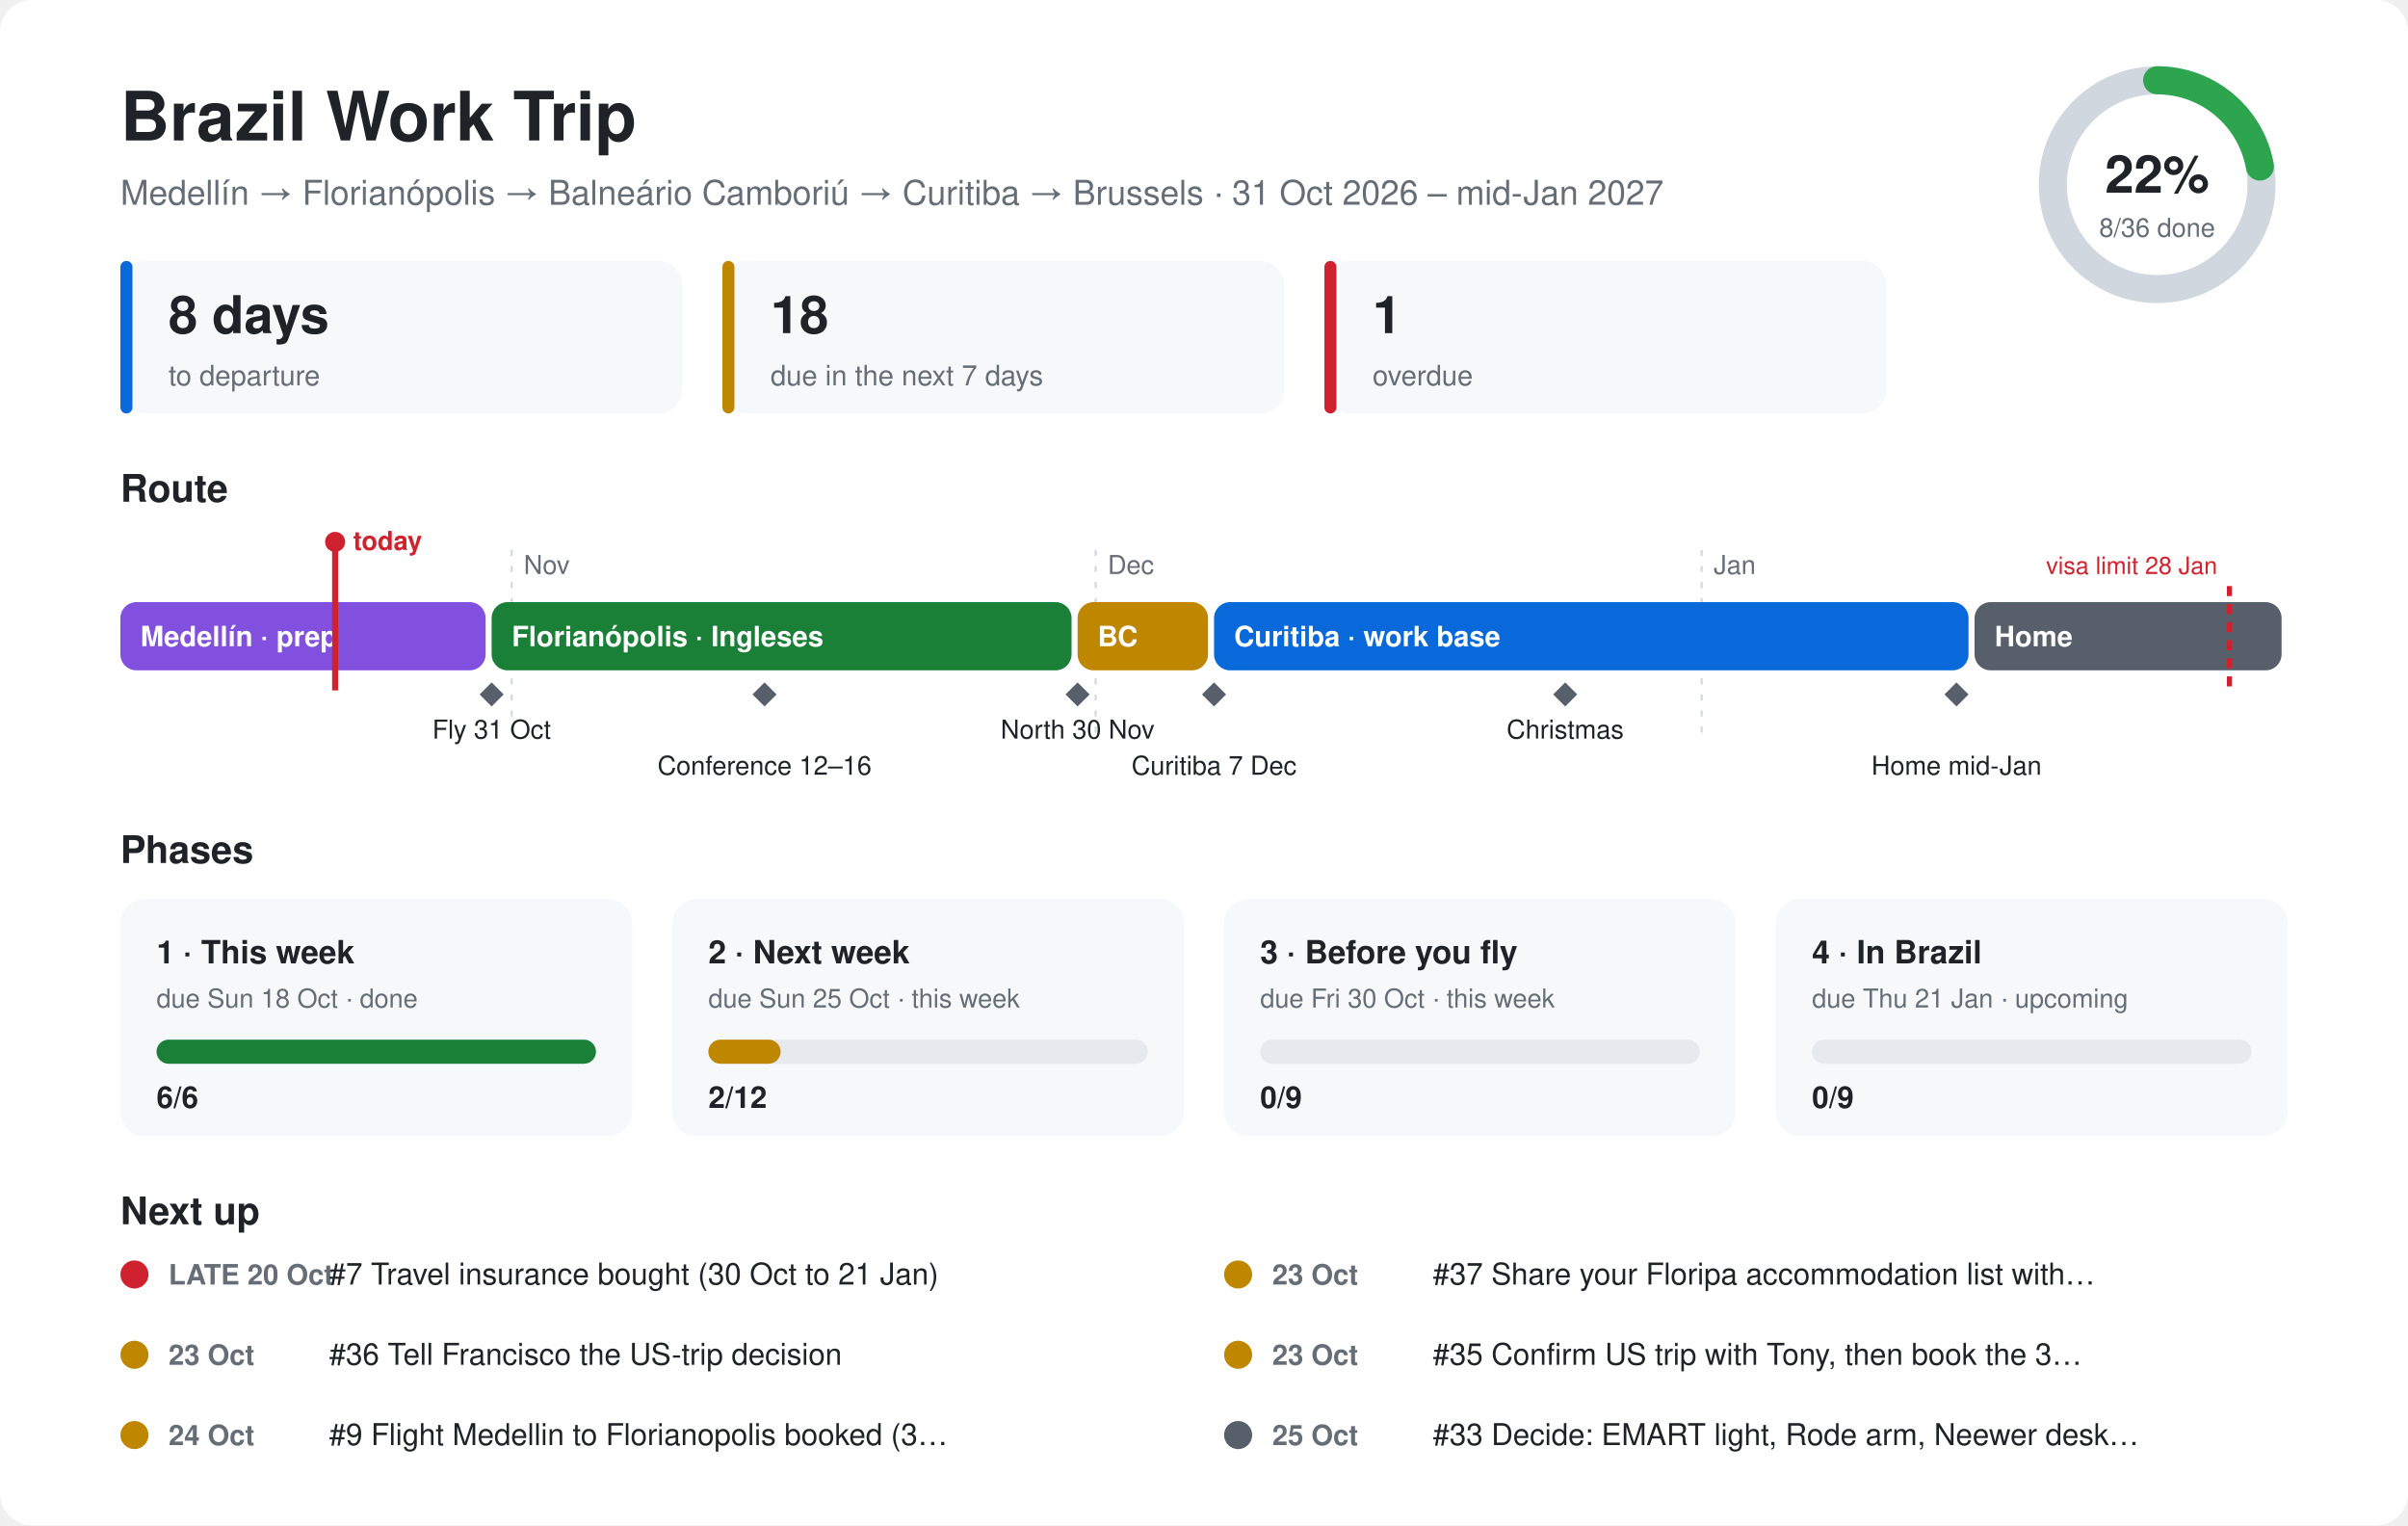
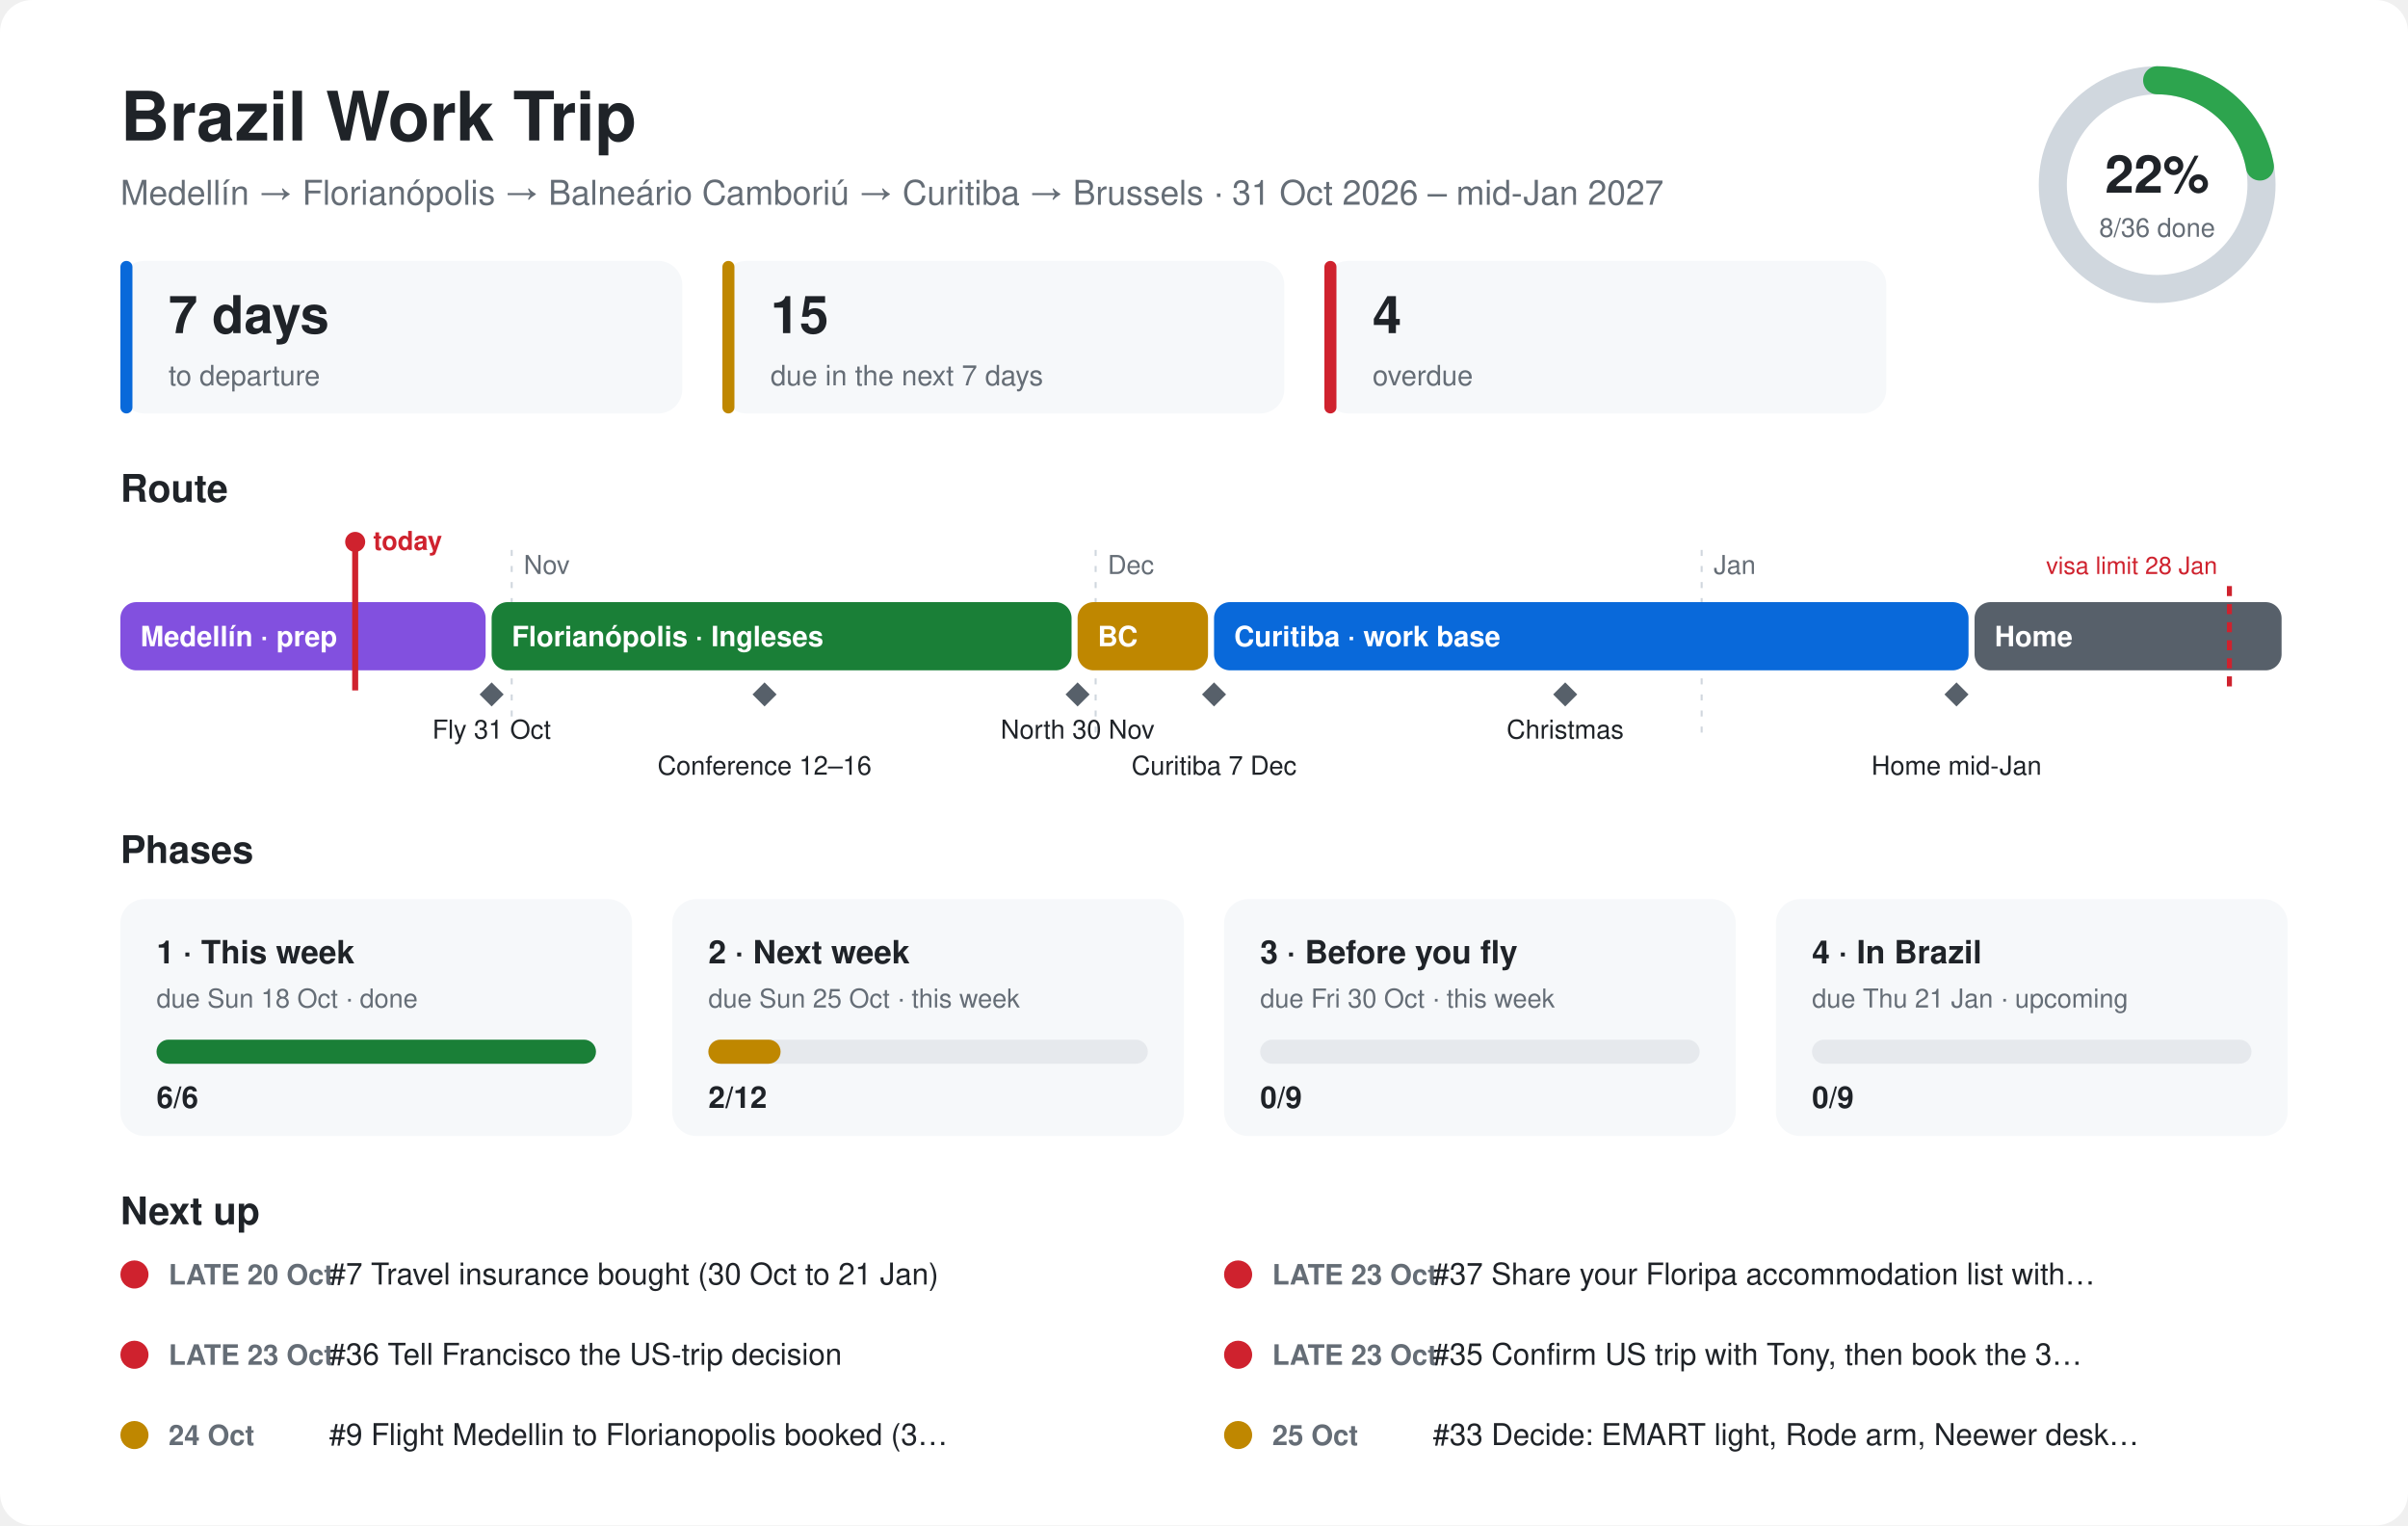
<svg xmlns="http://www.w3.org/2000/svg" viewBox="0 0 1200 760" font-family="-apple-system,Segoe UI,Helvetica,Arial,sans-serif">
  <style>.bg{fill:#ffffff}.card{fill:#f6f8fa}.ink{fill:#1f2328}.mute{fill:#656d76}.line{stroke:#d0d7de}.track{fill:#e6e9ed}@media (prefers-color-scheme:dark){.bg{fill:#0d1117}.card{fill:#161b22}.ink{fill:#e6edf3}.mute{fill:#8d96a0}.line{stroke:#30363d}.track{fill:#262c36}}</style>
  <rect class="bg" width="1200" height="760" rx="16" />
  <text class="ink" x="60" y="70" font-size="34" font-weight="700">Brazil Work Trip</text>
  <text class="mute" x="60" y="102" font-size="17">Medellín → Florianópolis → Balneário Camboriú → Curitiba → Brussels · 31 Oct 2026 – mid-Jan 2027</text>
  <circle cx="1075" cy="92" r="52" fill="none" stroke-width="14" class="line" stroke="#d0d7de" />
  <circle cx="1075" cy="92" r="52" fill="none" stroke="#2da44e" stroke-width="14" stroke-linecap="round" stroke-dasharray="72.6 326.7" transform="rotate(-90 1075 92)" />
  <text class="ink" x="1075" y="96" font-size="26" font-weight="700" text-anchor="middle">22%</text>
  <text class="mute" x="1075" y="118" font-size="13" text-anchor="middle">8/36 done</text>
  <rect class="card" x="60" y="130" width="280" height="76" rx="12" />
  <rect x="60" y="130" width="6" height="76" rx="3" fill="#0969da" />
-   <text class="ink" x="84" y="166" font-size="26" font-weight="700">8 days</text>
+   <text class="ink" x="84" y="166" font-size="26" font-weight="700">7 days</text>
  <text class="mute" x="84" y="192" font-size="14">to departure</text>
  <rect class="card" x="360" y="130" width="280" height="76" rx="12" />
  <rect x="360" y="130" width="6" height="76" rx="3" fill="#bf8700" />
-   <text class="ink" x="384" y="166" font-size="26" font-weight="700">18</text>
+   <text class="ink" x="384" y="166" font-size="26" font-weight="700">15</text>
  <text class="mute" x="384" y="192" font-size="14">due in the next 7 days</text>
  <rect class="card" x="660" y="130" width="280" height="76" rx="12" />
  <rect x="660" y="130" width="6" height="76" rx="3" fill="#cf222e" />
-   <text class="ink" x="684" y="166" font-size="26" font-weight="700">1</text>
+   <text class="ink" x="684" y="166" font-size="26" font-weight="700">4</text>
  <text class="mute" x="684" y="192" font-size="14">overdue</text>
  <text class="ink" x="60" y="250" font-size="19" font-weight="700">Route</text>
  <line class="line" x1="255" y1="274" x2="255" y2="370" stroke-dasharray="3 5" />
  <text class="mute" x="261" y="286" font-size="13">Nov</text>
  <line class="line" x1="546" y1="274" x2="546" y2="370" stroke-dasharray="3 5" />
  <text class="mute" x="552" y="286" font-size="13">Dec</text>
  <line class="line" x1="848" y1="274" x2="848" y2="370" stroke-dasharray="3 5" />
  <text class="mute" x="854" y="286" font-size="13">Jan</text>
  <rect x="60" y="300" width="182" height="34" rx="8" fill="#8250df" />
  <text x="70" y="322" font-size="14" font-weight="600" fill="#ffffff">Medellín · prep</text>
  <rect x="245" y="300" width="289" height="34" rx="8" fill="#1a7f37" />
  <text x="255" y="322" font-size="14" font-weight="600" fill="#ffffff">Florianópolis · Ingleses</text>
  <rect x="537" y="300" width="65" height="34" rx="8" fill="#bf8700" />
  <text x="547" y="322" font-size="14" font-weight="600" fill="#ffffff">BC</text>
  <rect x="605" y="300" width="376" height="34" rx="8" fill="#0969da" />
  <text x="615" y="322" font-size="14" font-weight="600" fill="#ffffff">Curitiba · work base</text>
  <rect x="984" y="300" width="153" height="34" rx="8" fill="#57606a" />
  <text x="994" y="322" font-size="14" font-weight="600" fill="#ffffff">Home</text>
  <path d="M245 340 l6 6 l-6 6 l-6 -6z" fill="#57606a" />
  <text class="ink" x="245" y="368" font-size="13" text-anchor="middle">Fly 31 Oct</text>
  <path d="M381 340 l6 6 l-6 6 l-6 -6z" fill="#57606a" />
  <text class="ink" x="381" y="386" font-size="13" text-anchor="middle">Conference 12–16</text>
  <path d="M537 340 l6 6 l-6 6 l-6 -6z" fill="#57606a" />
  <text class="ink" x="537" y="368" font-size="13" text-anchor="middle">North 30 Nov</text>
  <path d="M605 340 l6 6 l-6 6 l-6 -6z" fill="#57606a" />
  <text class="ink" x="605" y="386" font-size="13" text-anchor="middle">Curitiba 7 Dec</text>
  <path d="M780 340 l6 6 l-6 6 l-6 -6z" fill="#57606a" />
  <text class="ink" x="780" y="368" font-size="13" text-anchor="middle">Christmas</text>
  <path d="M975 340 l6 6 l-6 6 l-6 -6z" fill="#57606a" />
  <text class="ink" x="975" y="386" font-size="13" text-anchor="middle">Home mid-Jan</text>
  <line x1="1111" y1="292" x2="1111" y2="344" stroke="#cf222e" stroke-width="2.5" stroke-dasharray="5 4" />
  <text x="1105" y="286" font-size="12" fill="#cf222e" text-anchor="end">visa limit 28 Jan</text>
-   <line x1="167" y1="270" x2="167" y2="344" stroke="#cf222e" stroke-width="3" />
-   <circle cx="167" cy="270" r="5" fill="#cf222e" />
-   <text x="176" y="274" font-size="13" font-weight="700" fill="#cf222e">today</text>
+   <line x1="177" y1="270" x2="177" y2="344" stroke="#cf222e" stroke-width="3" />
+   <circle cx="177" cy="270" r="5" fill="#cf222e" />
+   <text x="186" y="274" font-size="13" font-weight="700" fill="#cf222e">today</text>
  <text class="ink" x="60" y="430" font-size="19" font-weight="700">Phases</text>
  <rect class="card" x="60" y="448" width="255" height="118" rx="12" />
  <text class="ink" x="78" y="480" font-size="16" font-weight="700">1 · This week</text>
  <text class="mute" x="78" y="502" font-size="13">due Sun 18 Oct · done</text>
  <rect class="track" x="78" y="518" width="219" height="12" rx="6" />
  <rect x="78" y="518" width="219" height="12" rx="6" fill="#1a7f37" />
  <text class="ink" x="78" y="552" font-size="15" font-weight="700">6/6</text>
  <rect class="card" x="335" y="448" width="255" height="118" rx="12" />
  <text class="ink" x="353" y="480" font-size="16" font-weight="700">2 · Next week</text>
  <text class="mute" x="353" y="502" font-size="13">due Sun 25 Oct · this week</text>
  <rect class="track" x="353" y="518" width="219" height="12" rx="6" />
  <rect x="353" y="518" width="36" height="12" rx="6" fill="#bf8700" />
  <text class="ink" x="353" y="552" font-size="15" font-weight="700">2/12</text>
  <rect class="card" x="610" y="448" width="255" height="118" rx="12" />
  <text class="ink" x="628" y="480" font-size="16" font-weight="700">3 · Before you fly</text>
  <text class="mute" x="628" y="502" font-size="13">due Fri 30 Oct · this week</text>
  <rect class="track" x="628" y="518" width="219" height="12" rx="6" />
  <rect x="628" y="518" width="0" height="12" rx="6" fill="#bf8700" />
  <text class="ink" x="628" y="552" font-size="15" font-weight="700">0/9</text>
  <rect class="card" x="885" y="448" width="255" height="118" rx="12" />
  <text class="ink" x="903" y="480" font-size="16" font-weight="700">4 · In Brazil</text>
  <text class="mute" x="903" y="502" font-size="13">due Thu 21 Jan · upcoming</text>
  <rect class="track" x="903" y="518" width="219" height="12" rx="6" />
  <rect x="903" y="518" width="0" height="12" rx="6" fill="#57606a" />
  <text class="ink" x="903" y="552" font-size="15" font-weight="700">0/9</text>
  <text class="ink" x="60" y="610" font-size="19" font-weight="700">Next up</text>
  <circle cx="67" cy="635" r="7" fill="#cf222e" />
  <text class="mute" x="84" y="640" font-size="14" font-weight="600">LATE 20 Oct</text>
  <text class="ink" x="164" y="640" font-size="15">#7 Travel insurance bought (30 Oct to 21 Jan)</text>
-   <circle cx="617" cy="635" r="7" fill="#bf8700" />
-   <text class="mute" x="634" y="640" font-size="14" font-weight="600">23 Oct</text>
+   <circle cx="617" cy="635" r="7" fill="#cf222e" />
+   <text class="mute" x="634" y="640" font-size="14" font-weight="600">LATE 23 Oct</text>
  <text class="ink" x="714" y="640" font-size="15">#37 Share your Floripa accommodation list with…</text>
-   <circle cx="67" cy="675" r="7" fill="#bf8700" />
-   <text class="mute" x="84" y="680" font-size="14" font-weight="600">23 Oct</text>
+   <circle cx="67" cy="675" r="7" fill="#cf222e" />
+   <text class="mute" x="84" y="680" font-size="14" font-weight="600">LATE 23 Oct</text>
  <text class="ink" x="164" y="680" font-size="15">#36 Tell Francisco the US-trip decision</text>
-   <circle cx="617" cy="675" r="7" fill="#bf8700" />
-   <text class="mute" x="634" y="680" font-size="14" font-weight="600">23 Oct</text>
+   <circle cx="617" cy="675" r="7" fill="#cf222e" />
+   <text class="mute" x="634" y="680" font-size="14" font-weight="600">LATE 23 Oct</text>
  <text class="ink" x="714" y="680" font-size="15">#35 Confirm US trip with Tony, then book the 3…</text>
  <circle cx="67" cy="715" r="7" fill="#bf8700" />
  <text class="mute" x="84" y="720" font-size="14" font-weight="600">24 Oct</text>
  <text class="ink" x="164" y="720" font-size="15">#9 Flight Medellin to Florianopolis booked (3…</text>
-   <circle cx="617" cy="715" r="7" fill="#57606a" />
+   <circle cx="617" cy="715" r="7" fill="#bf8700" />
  <text class="mute" x="634" y="720" font-size="14" font-weight="600">25 Oct</text>
  <text class="ink" x="714" y="720" font-size="15">#33 Decide: EMART light, Rode arm, Neewer desk…</text>
</svg>
